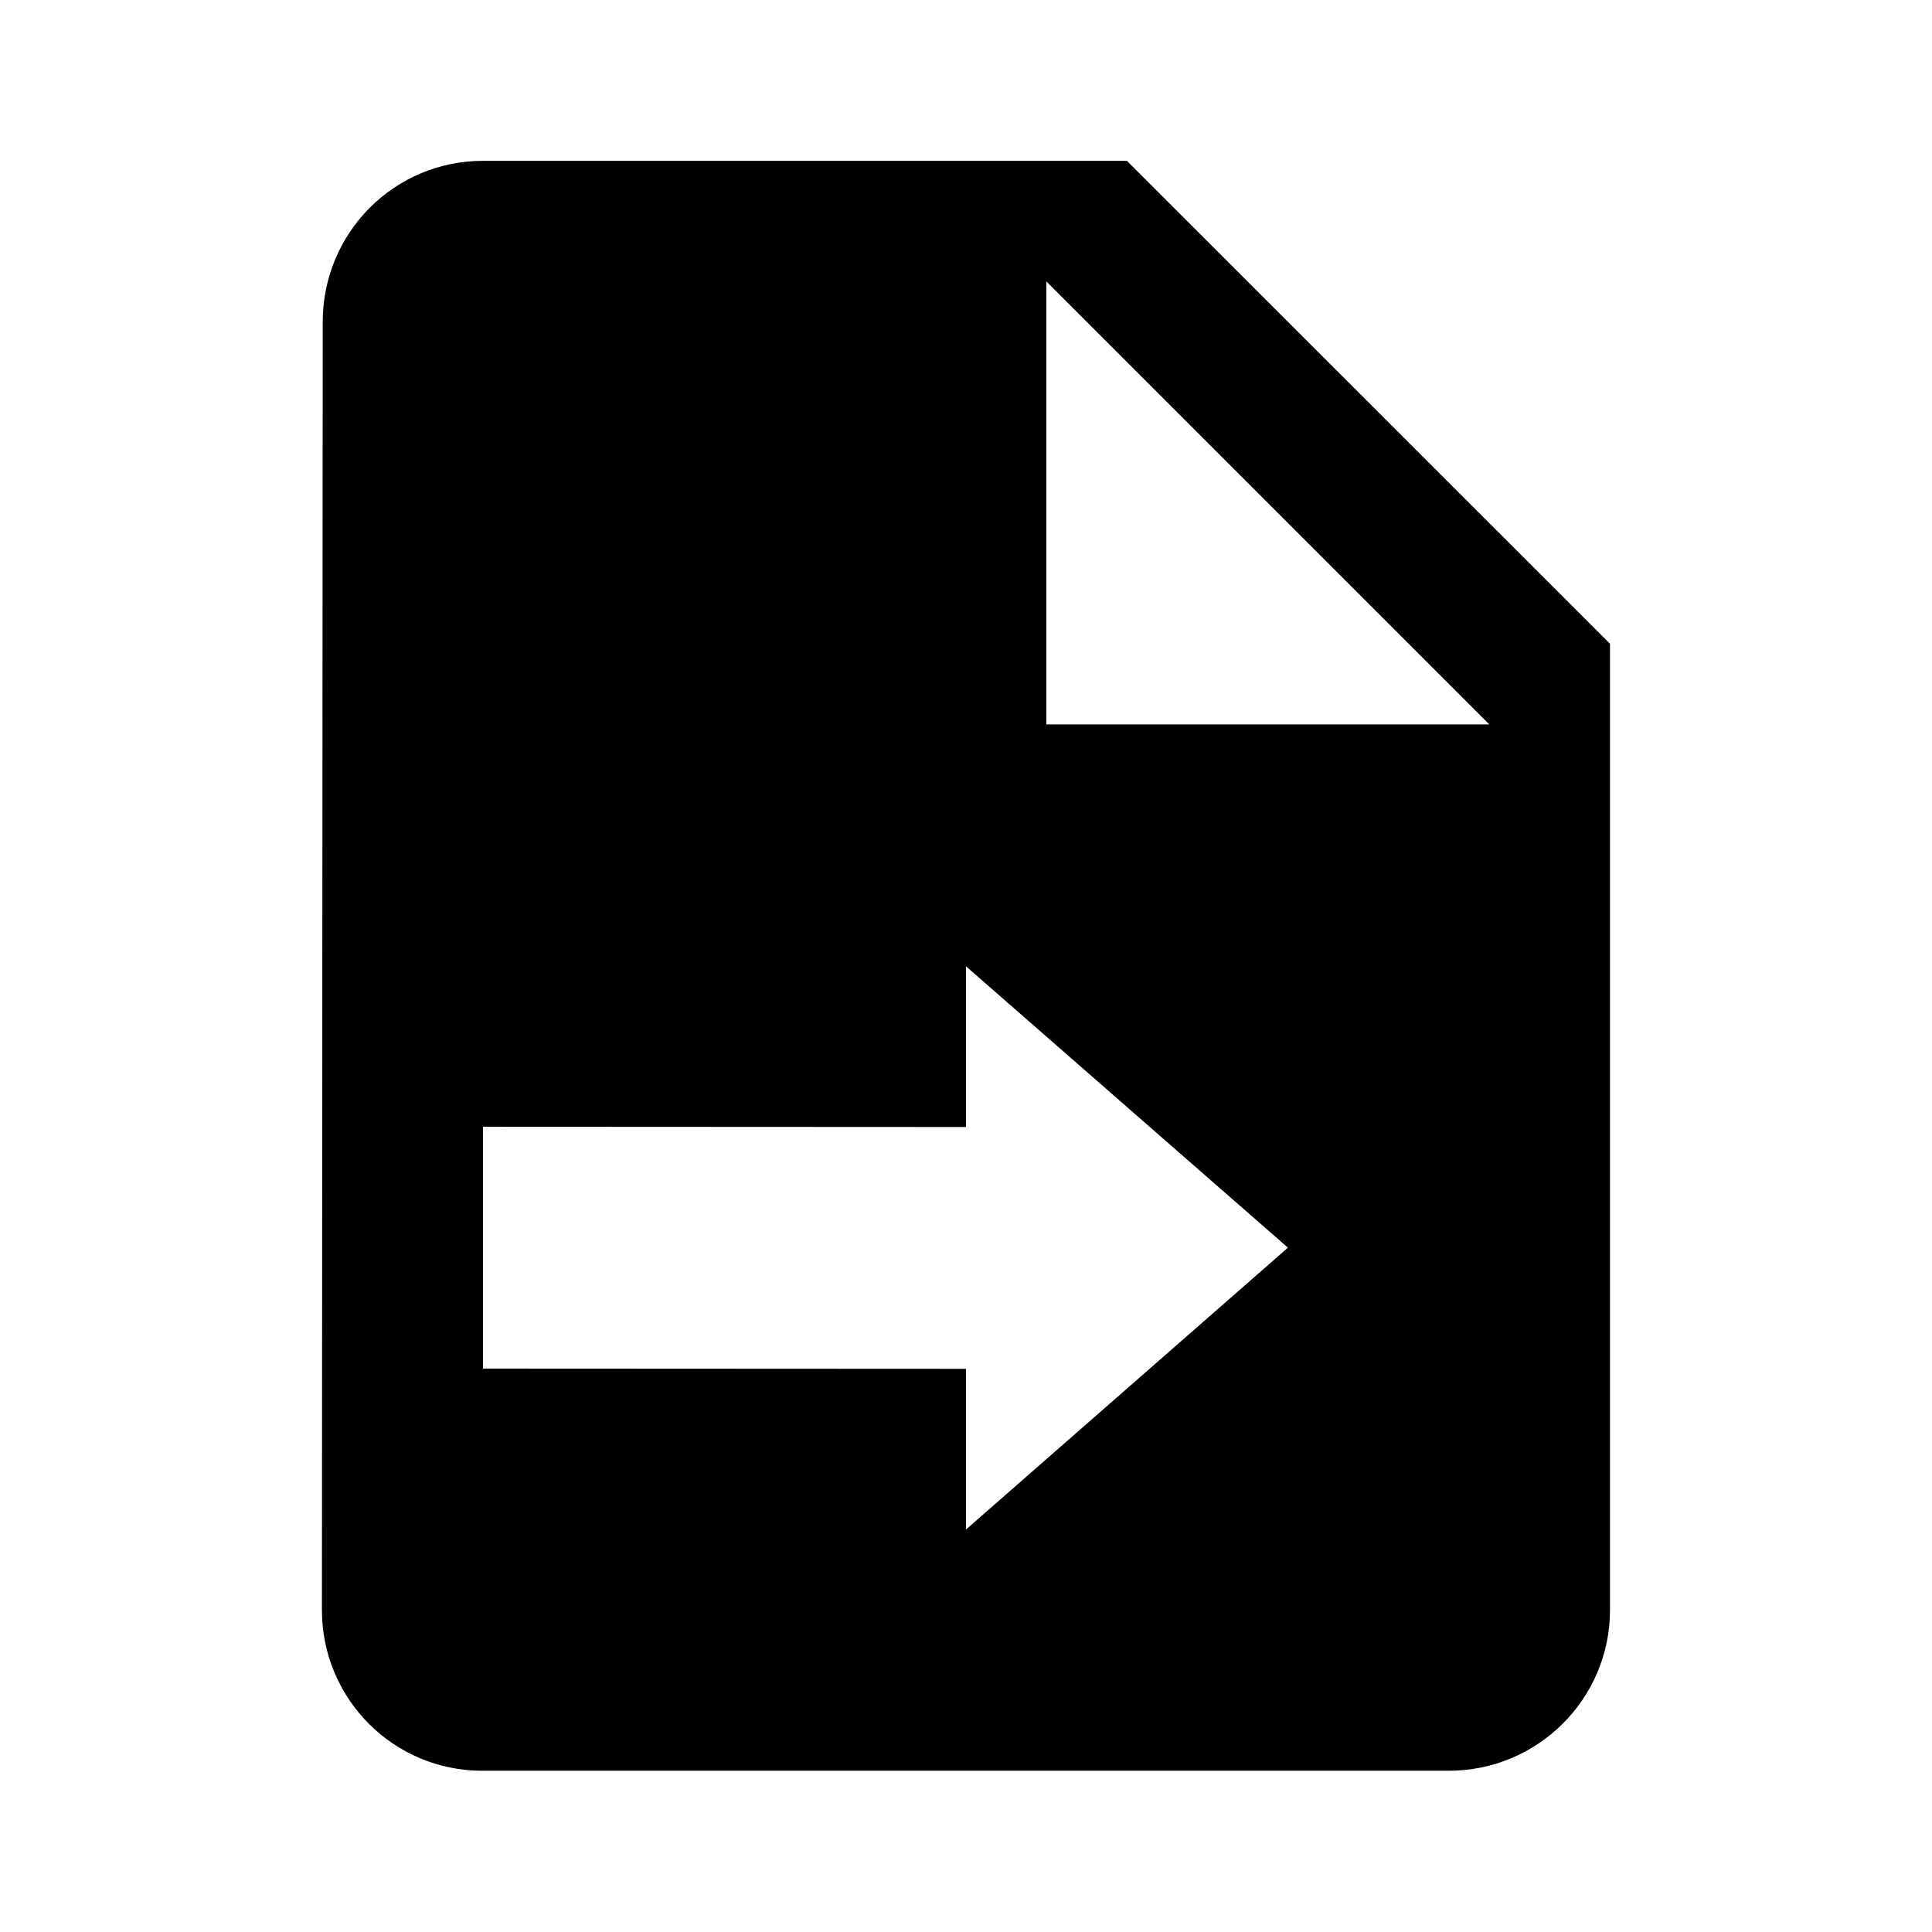
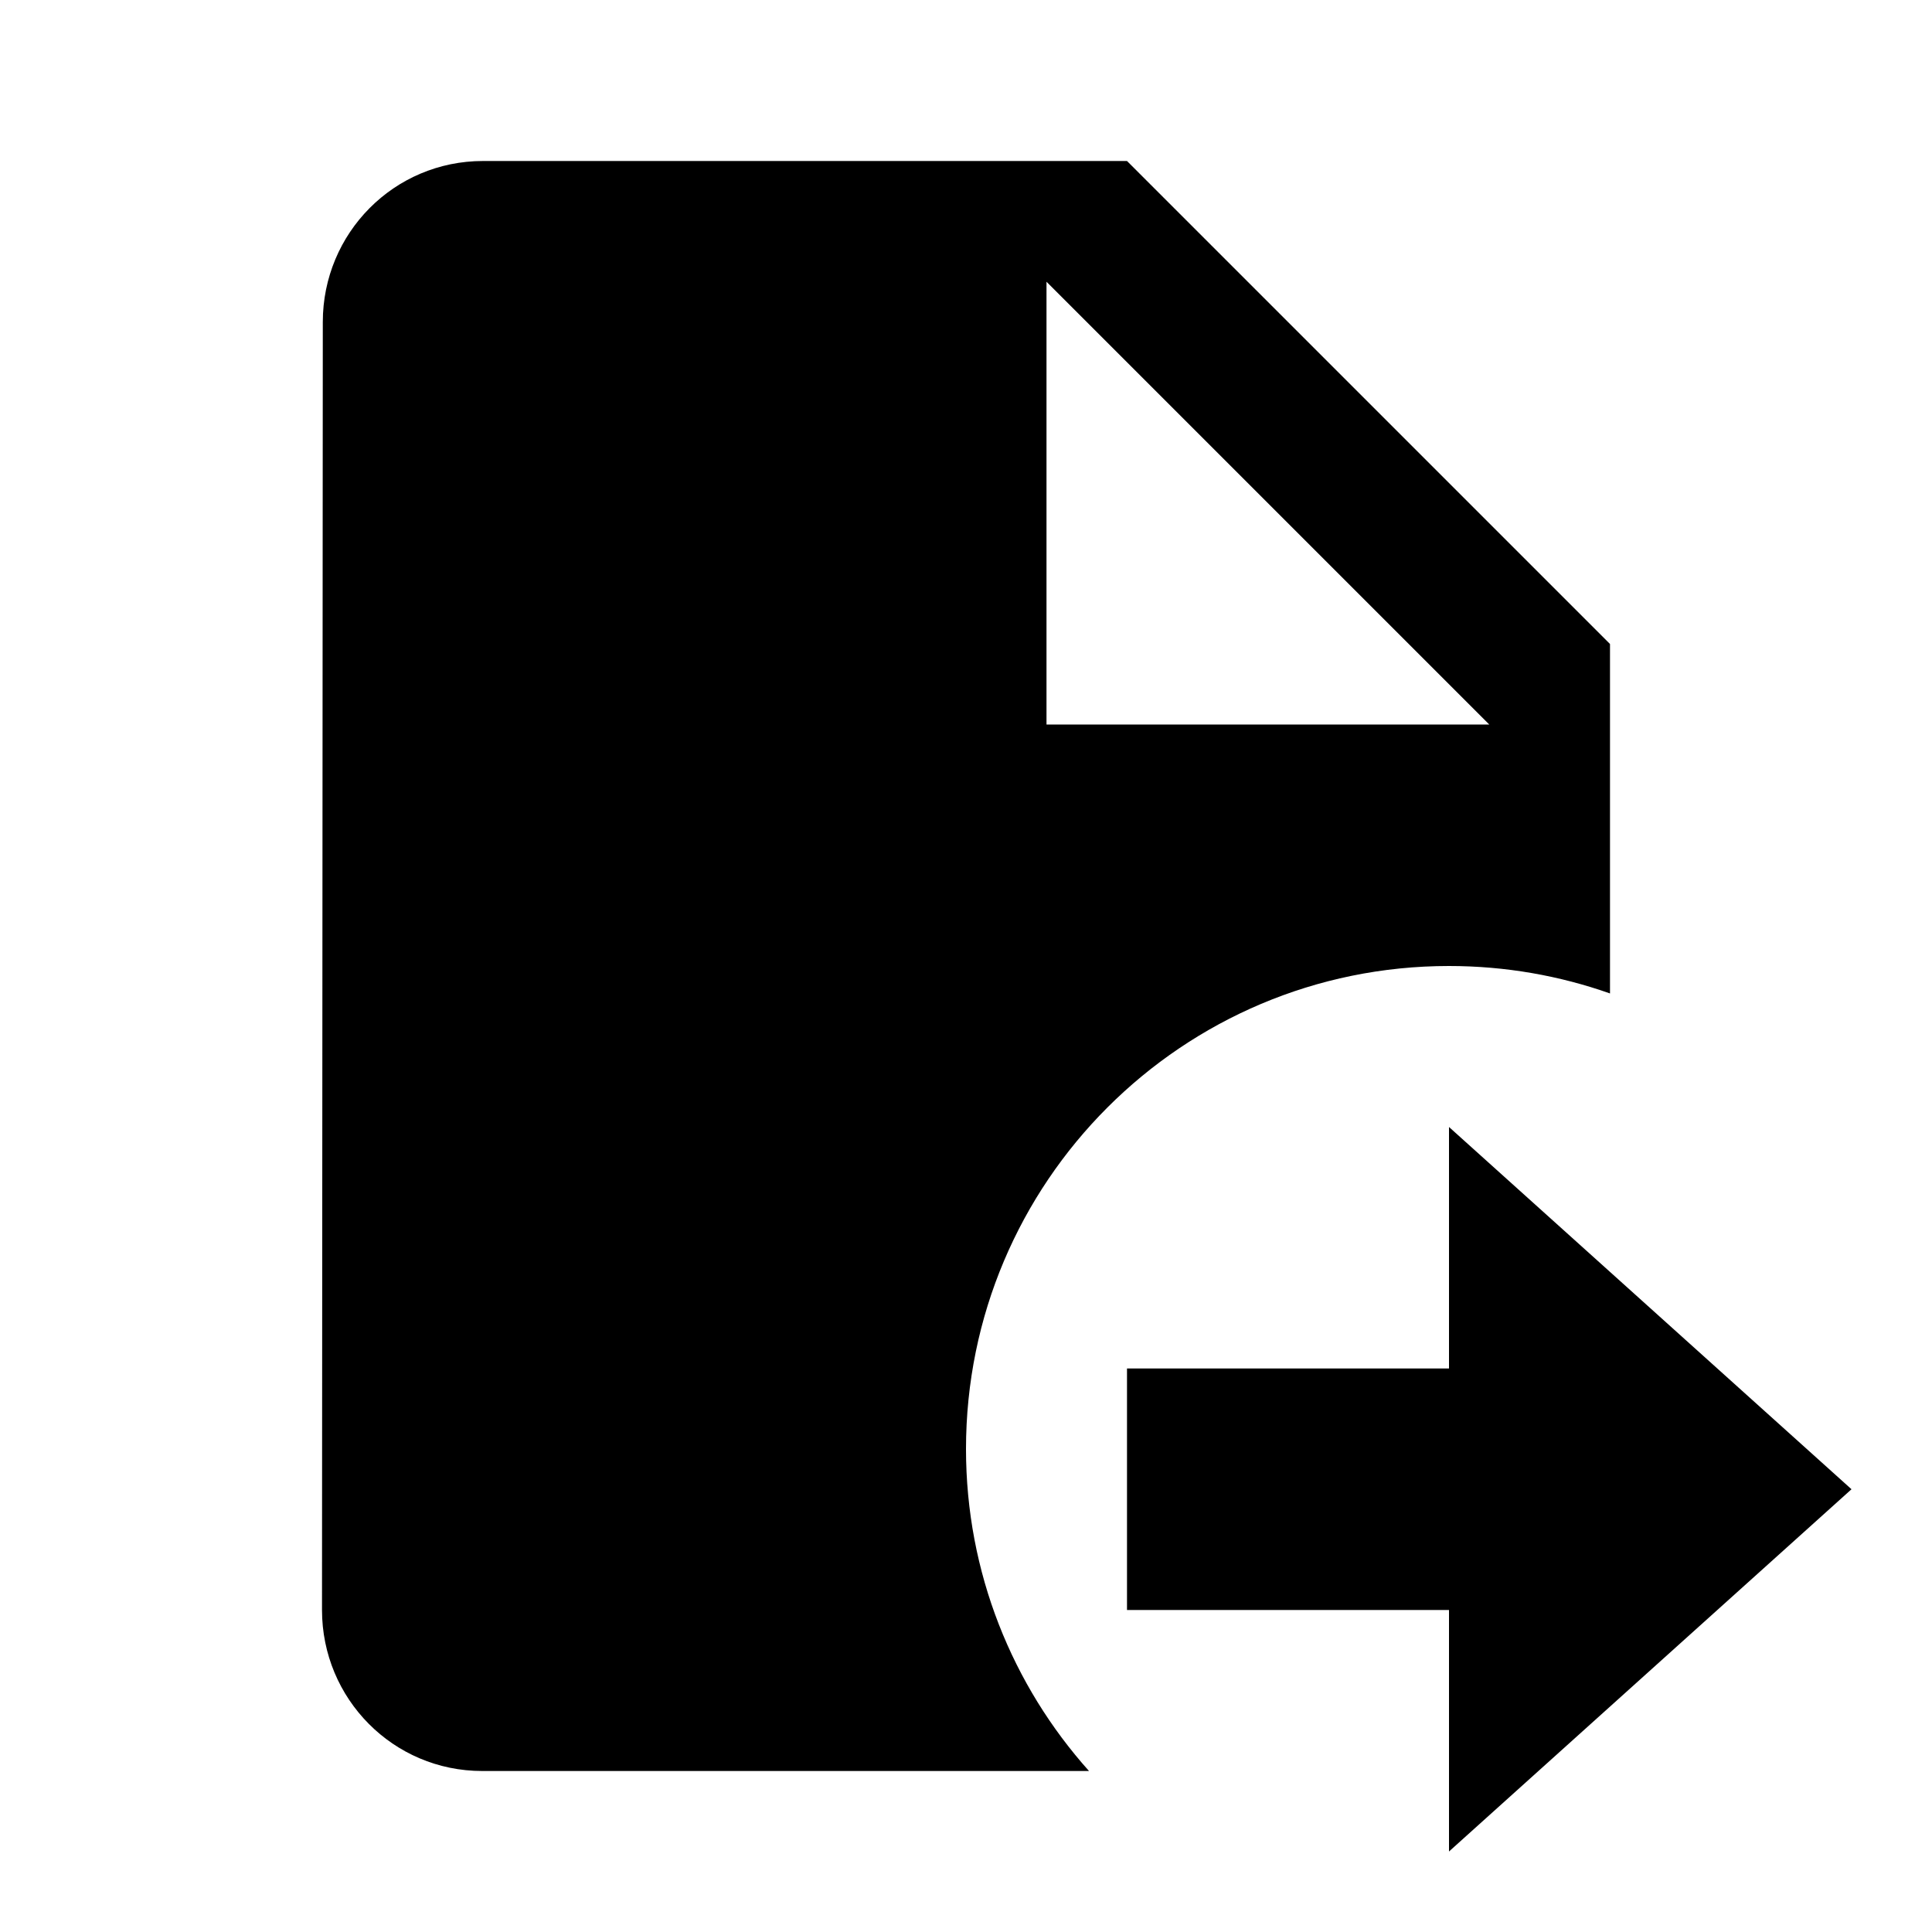
<svg xmlns="http://www.w3.org/2000/svg" version="1.1" baseProfile="full" width="24" height="24" viewBox="0 0 24.00 24.00" enable-background="new 0 0 24.00 24.00" xml:space="preserve">
-   <path fill="#000000" fill-opacity="1" stroke-width="0.2" stroke-linejoin="round" d="M 6.001,1.998L 13.999,1.998L 20,7.997L 20,20C 20,21.104 19.101,21.997 17.997,21.997L 5.991,21.997C 4.888,21.997 3.999,21.104 3.999,20L 4.009,3.999C 4.009,2.895 4.893,1.998 6.001,1.998 Z M 12,14L 6,13.997L 6,17.001L 12,17.004L 12,19L 15.999,15.499L 12,12.004L 12,14 Z M 12.998,3.496L 12.998,8.999L 18.501,8.999L 12.998,3.496 Z " />
+   <path fill="#000000" fill-opacity="1" stroke-width="0.2" stroke-linejoin="round" d="M 14,17L 18,17L 18,14L 23,18.5L 18,23L 18,20L 14,20L 14,17 Z M 13,9L 18.5,9L 13,3.5L 13,9 Z M 6,2L 14,2L 20,8L 20,12.341C 19.374,12.12 18.701,12 18,12C 14.686,12 12,14.686 12,18C 12,19.537 12.578,20.939 13.528,22L 5.99,22C 4.886,22 4,21.104 4,20L 4.01,4C 4.01,2.896 4.895,2 6,2 Z " />
</svg>
